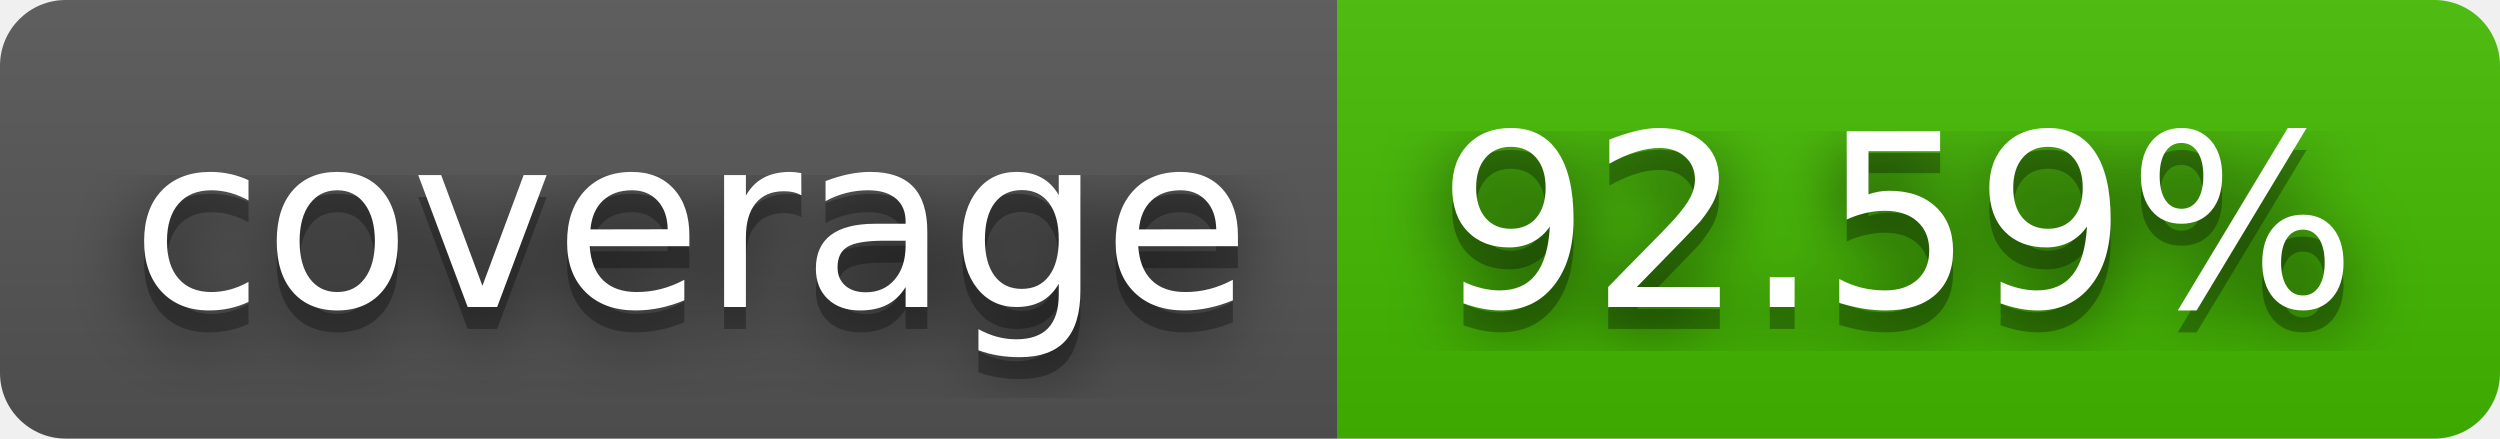
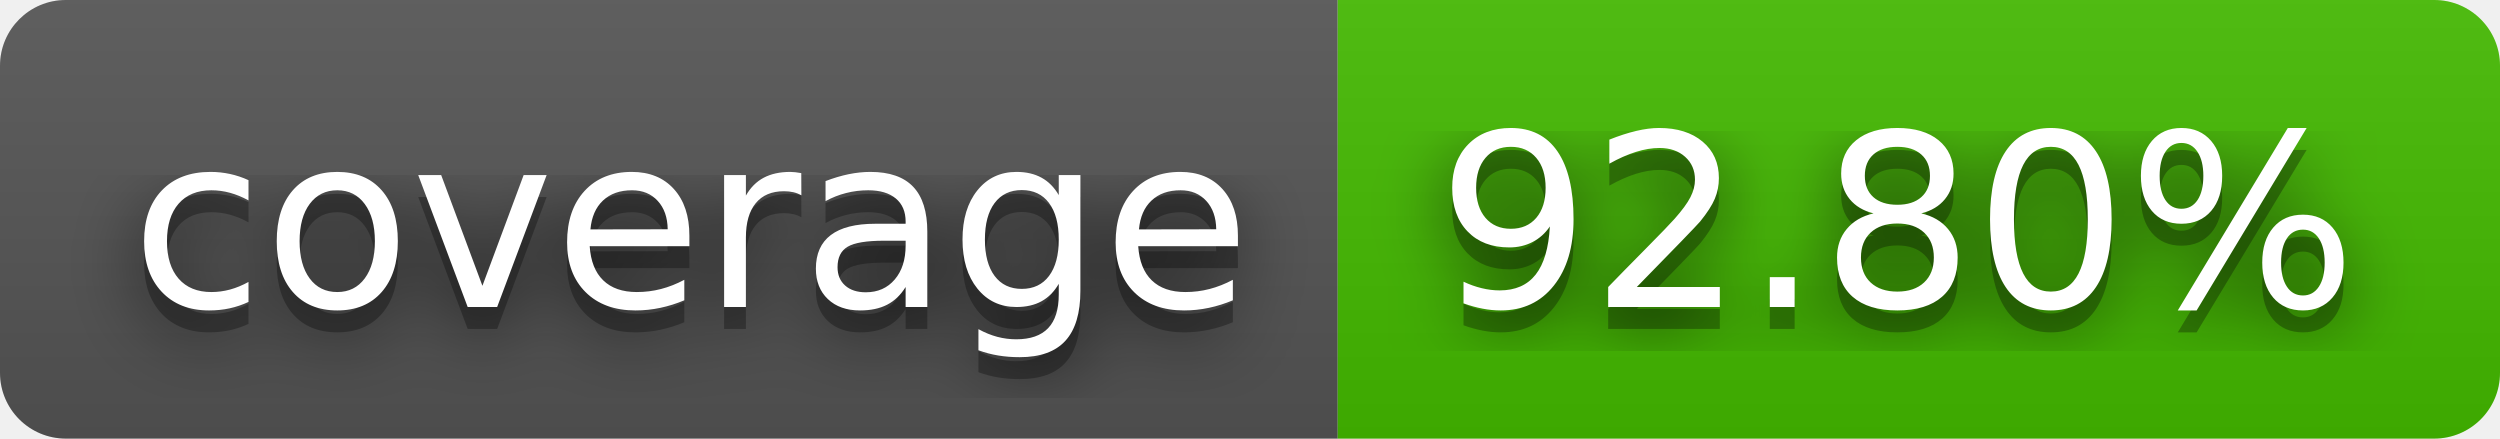
- <svg xmlns="http://www.w3.org/2000/svg" width="114" height="20" role="img" aria-label="coverage: 92.59%">
+ <svg xmlns="http://www.w3.org/2000/svg" width="114" height="20" role="img" aria-label="coverage: 92.80%">
  <filter id="blur">
    <feGaussianBlur stdDeviation="16" />
  </filter>
  <linearGradient id="s" x2="0" y2="100%">
    <stop offset="0" stop-color="#bbb" stop-opacity=".1" />
    <stop offset="1" stop-opacity=".1" />
  </linearGradient>
  <clipPath id="r">
    <rect width="114" height="20" rx="3" />
  </clipPath>
  <g clip-path="url(#r)">
    <rect width="61" height="20" fill="#555" />
    <rect x="61" width="53" height="20" fill="#4b0" />
    <rect width="114" height="20" fill="url(#s)" />
  </g>
  <g fill="#fff" text-anchor="middle" font-family="Verdana,Geneva,DejaVu Sans,sans-serif" text-rendering="geometricPrecision" font-size="110">
    <g transform="scale(.1)">
      <g aria-hidden="true" fill="#010101">
        <text x="315" y="150" fill-opacity=".8" filter="url(#blur)" textLength="510">coverage</text>
        <text x="315" y="150" fill-opacity=".3" textLength="510">coverage</text>
      </g>
      <text x="315" y="140" textLength="510">coverage</text>
    </g>
    <g transform="scale(.1)">
      <g aria-hidden="true" fill="#010101">
-         <text x="865" y="150" fill-opacity=".8" filter="url(#blur)" textLength="430">92.59%</text>
-         <text x="865" y="150" fill-opacity=".3" textLength="430">92.59%</text>
+         <text x="865" y="150" fill-opacity=".8" filter="url(#blur)" textLength="430">92.80%</text>
+         <text x="865" y="150" fill-opacity=".3" textLength="430">92.80%</text>
      </g>
-       <text x="865" y="140" textLength="430">92.59%</text>
+       <text x="865" y="140" textLength="430">92.80%</text>
    </g>
  </g>
</svg>
